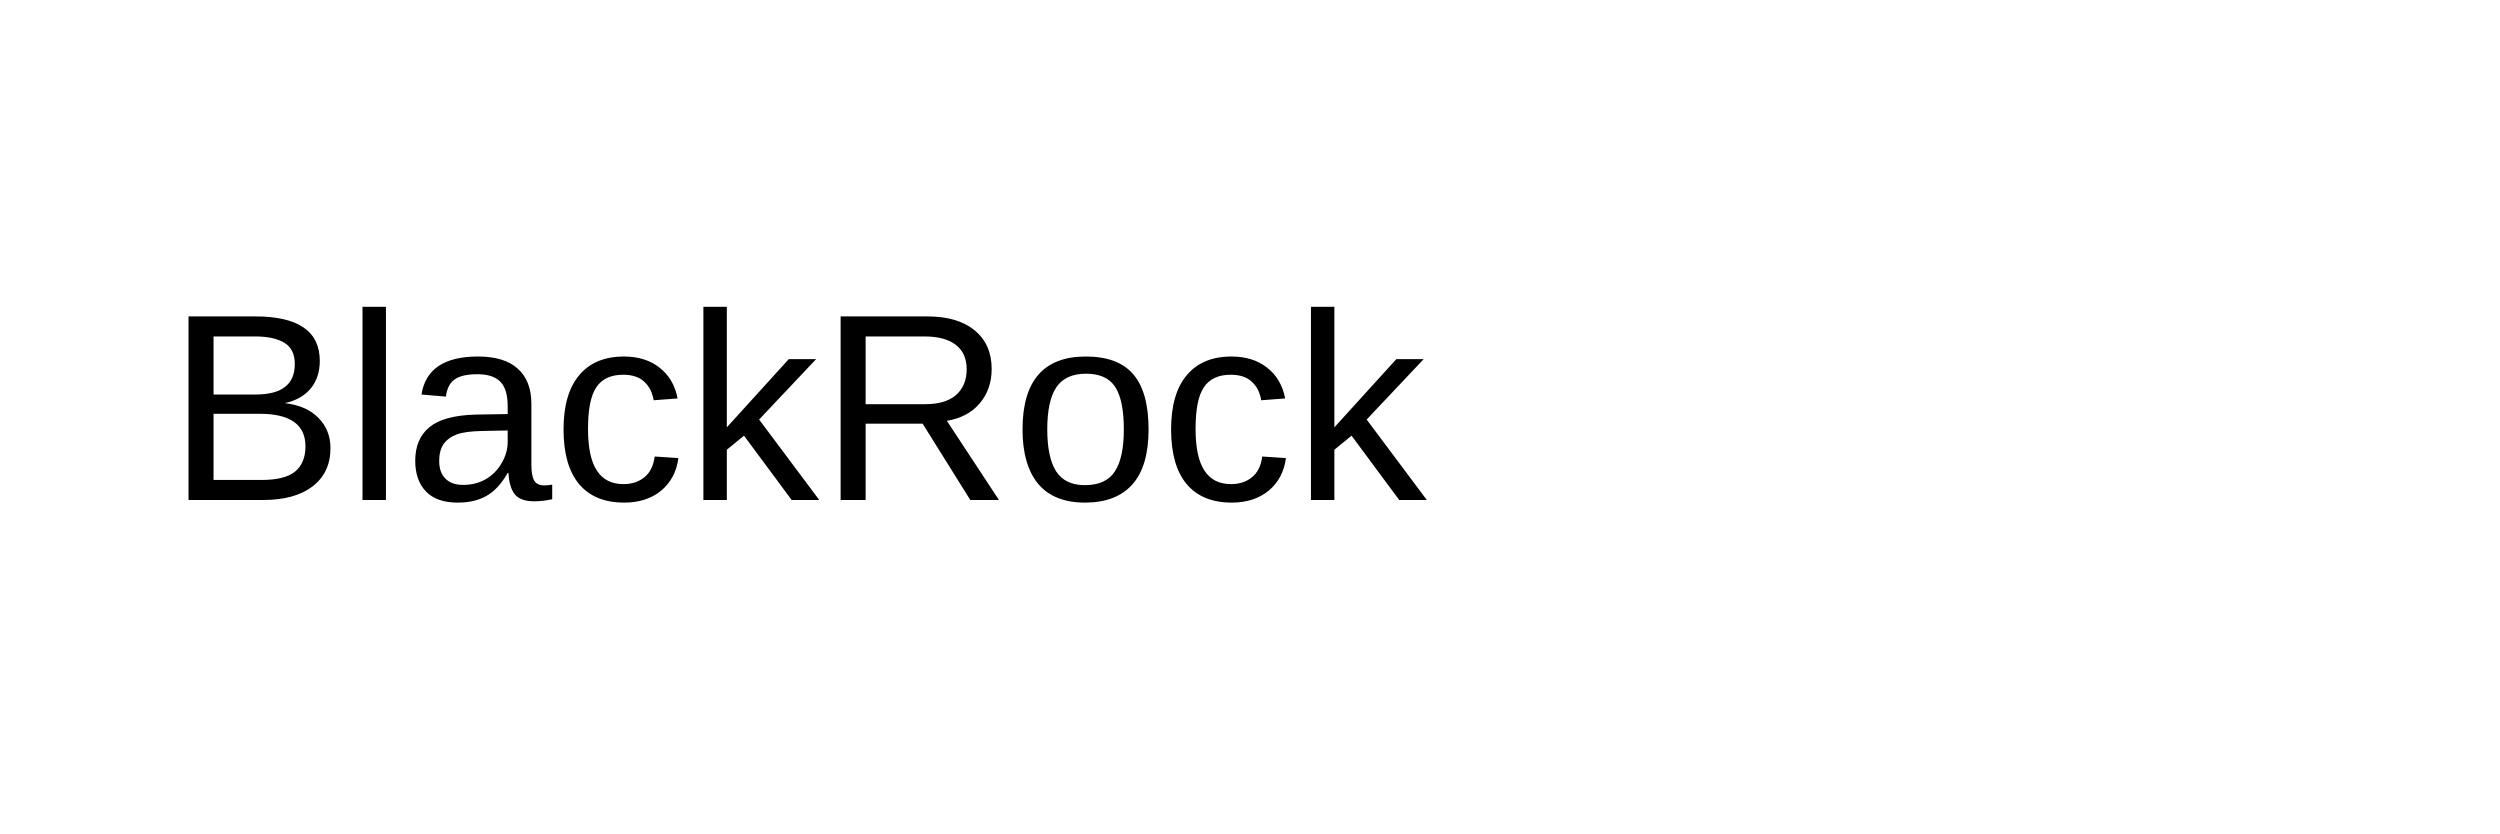
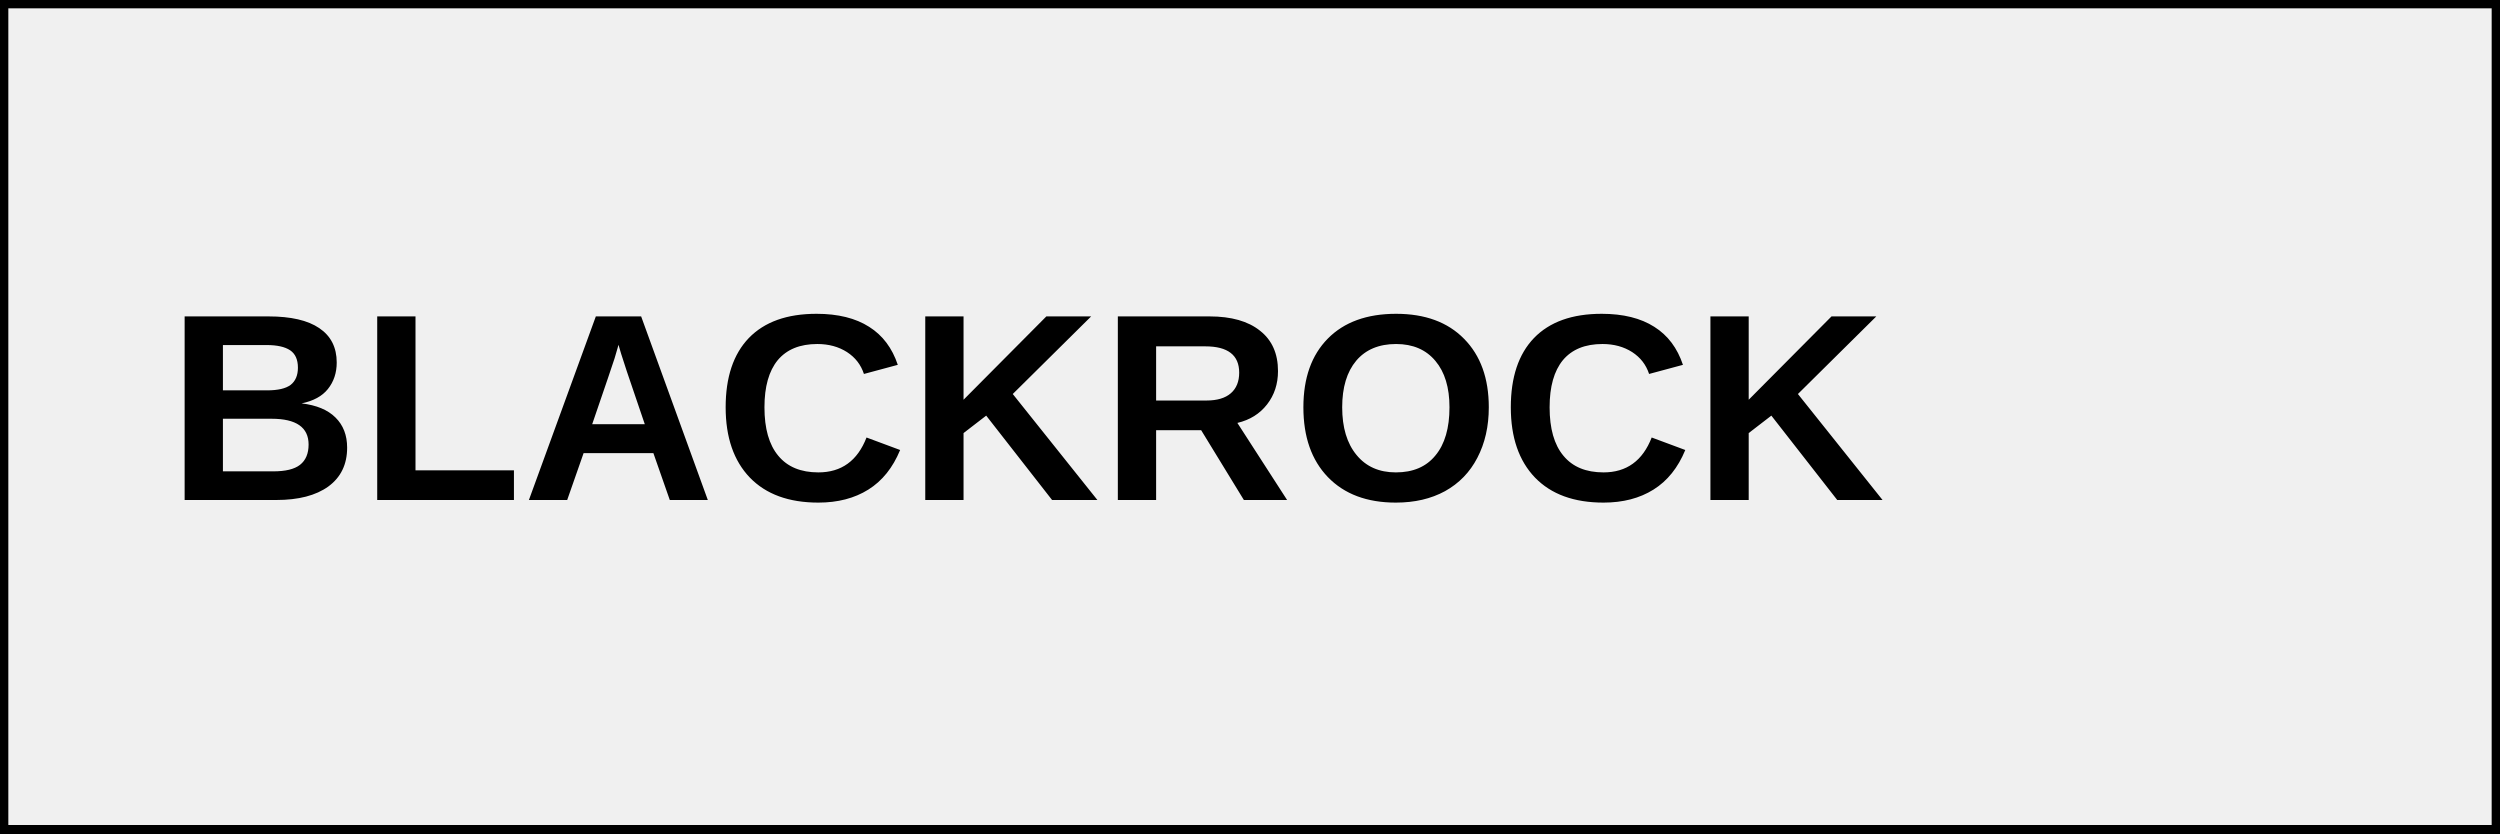
<svg xmlns="http://www.w3.org/2000/svg" width="150" height="50">
-   <text x="10" y="30" font-family="Arial" font-size="16" fill="black">BlackRock</text>
+   <rect width="150" height="50" fill="#f0f0f0" stroke="black" stroke-width="1" />
+   <text x="10" y="30" font-family="Arial" font-size="16" font-weight="bold" fill="#000000">BLACKROCK</text>
</svg>
